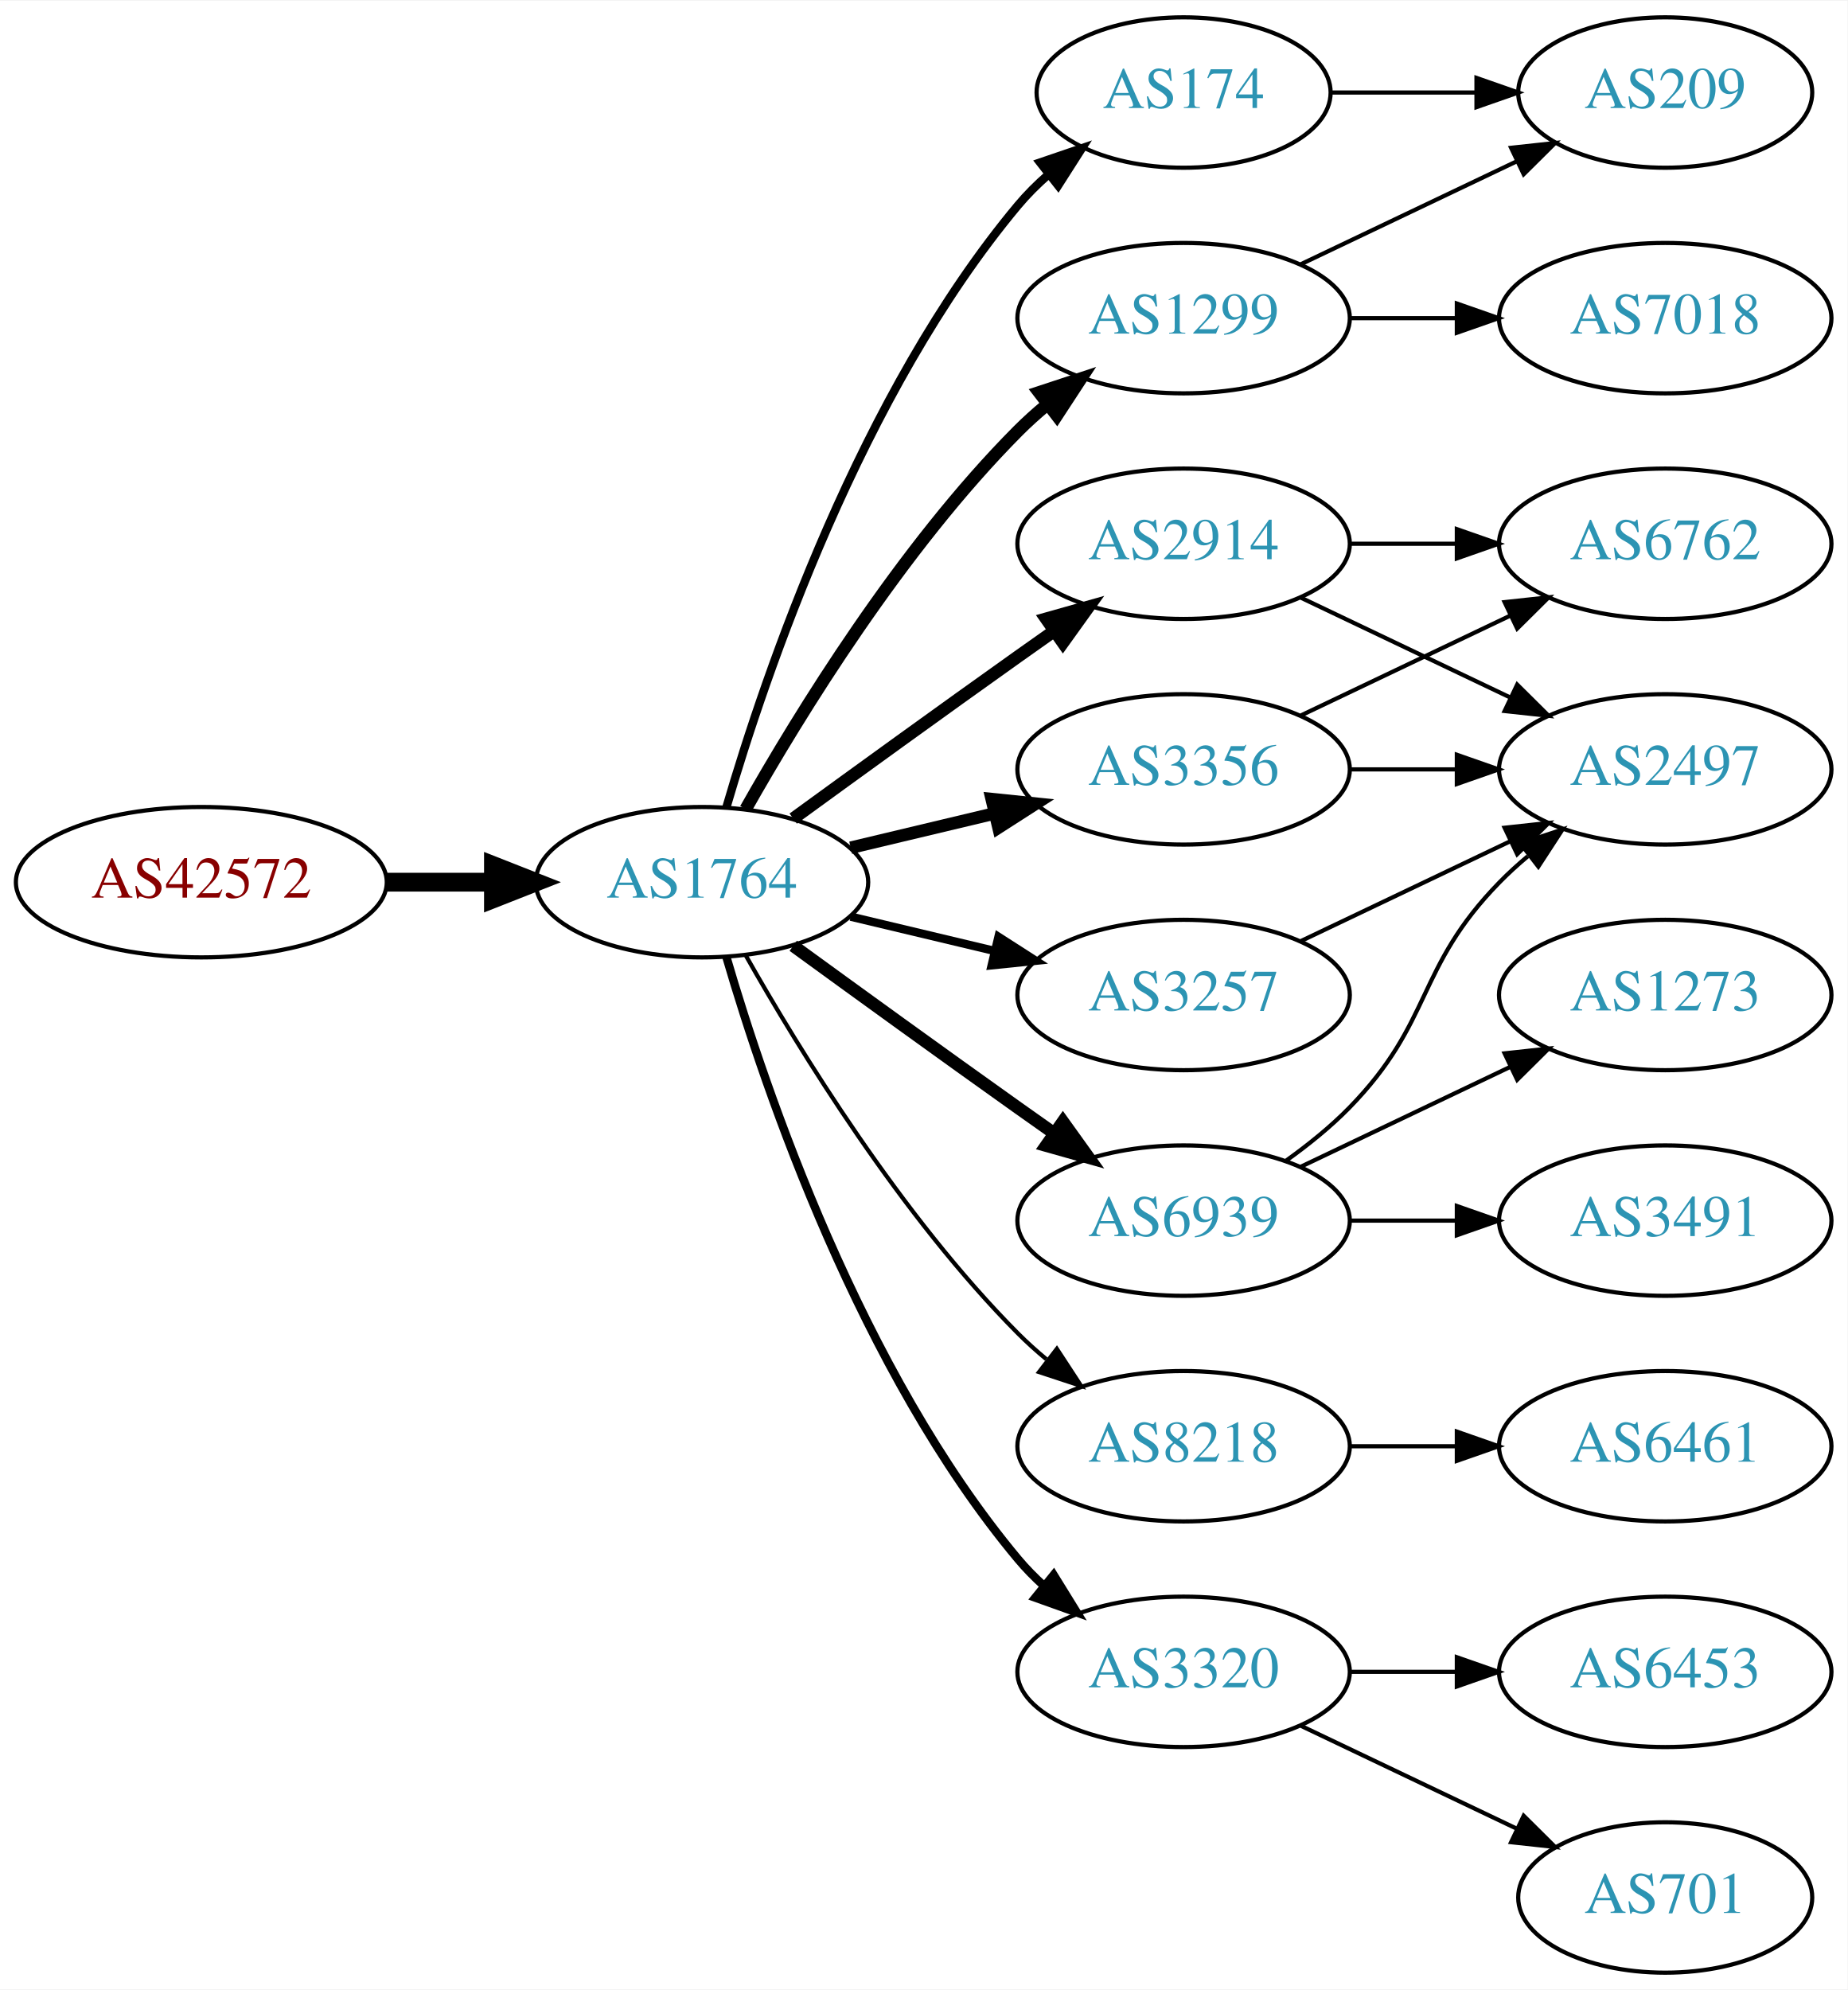
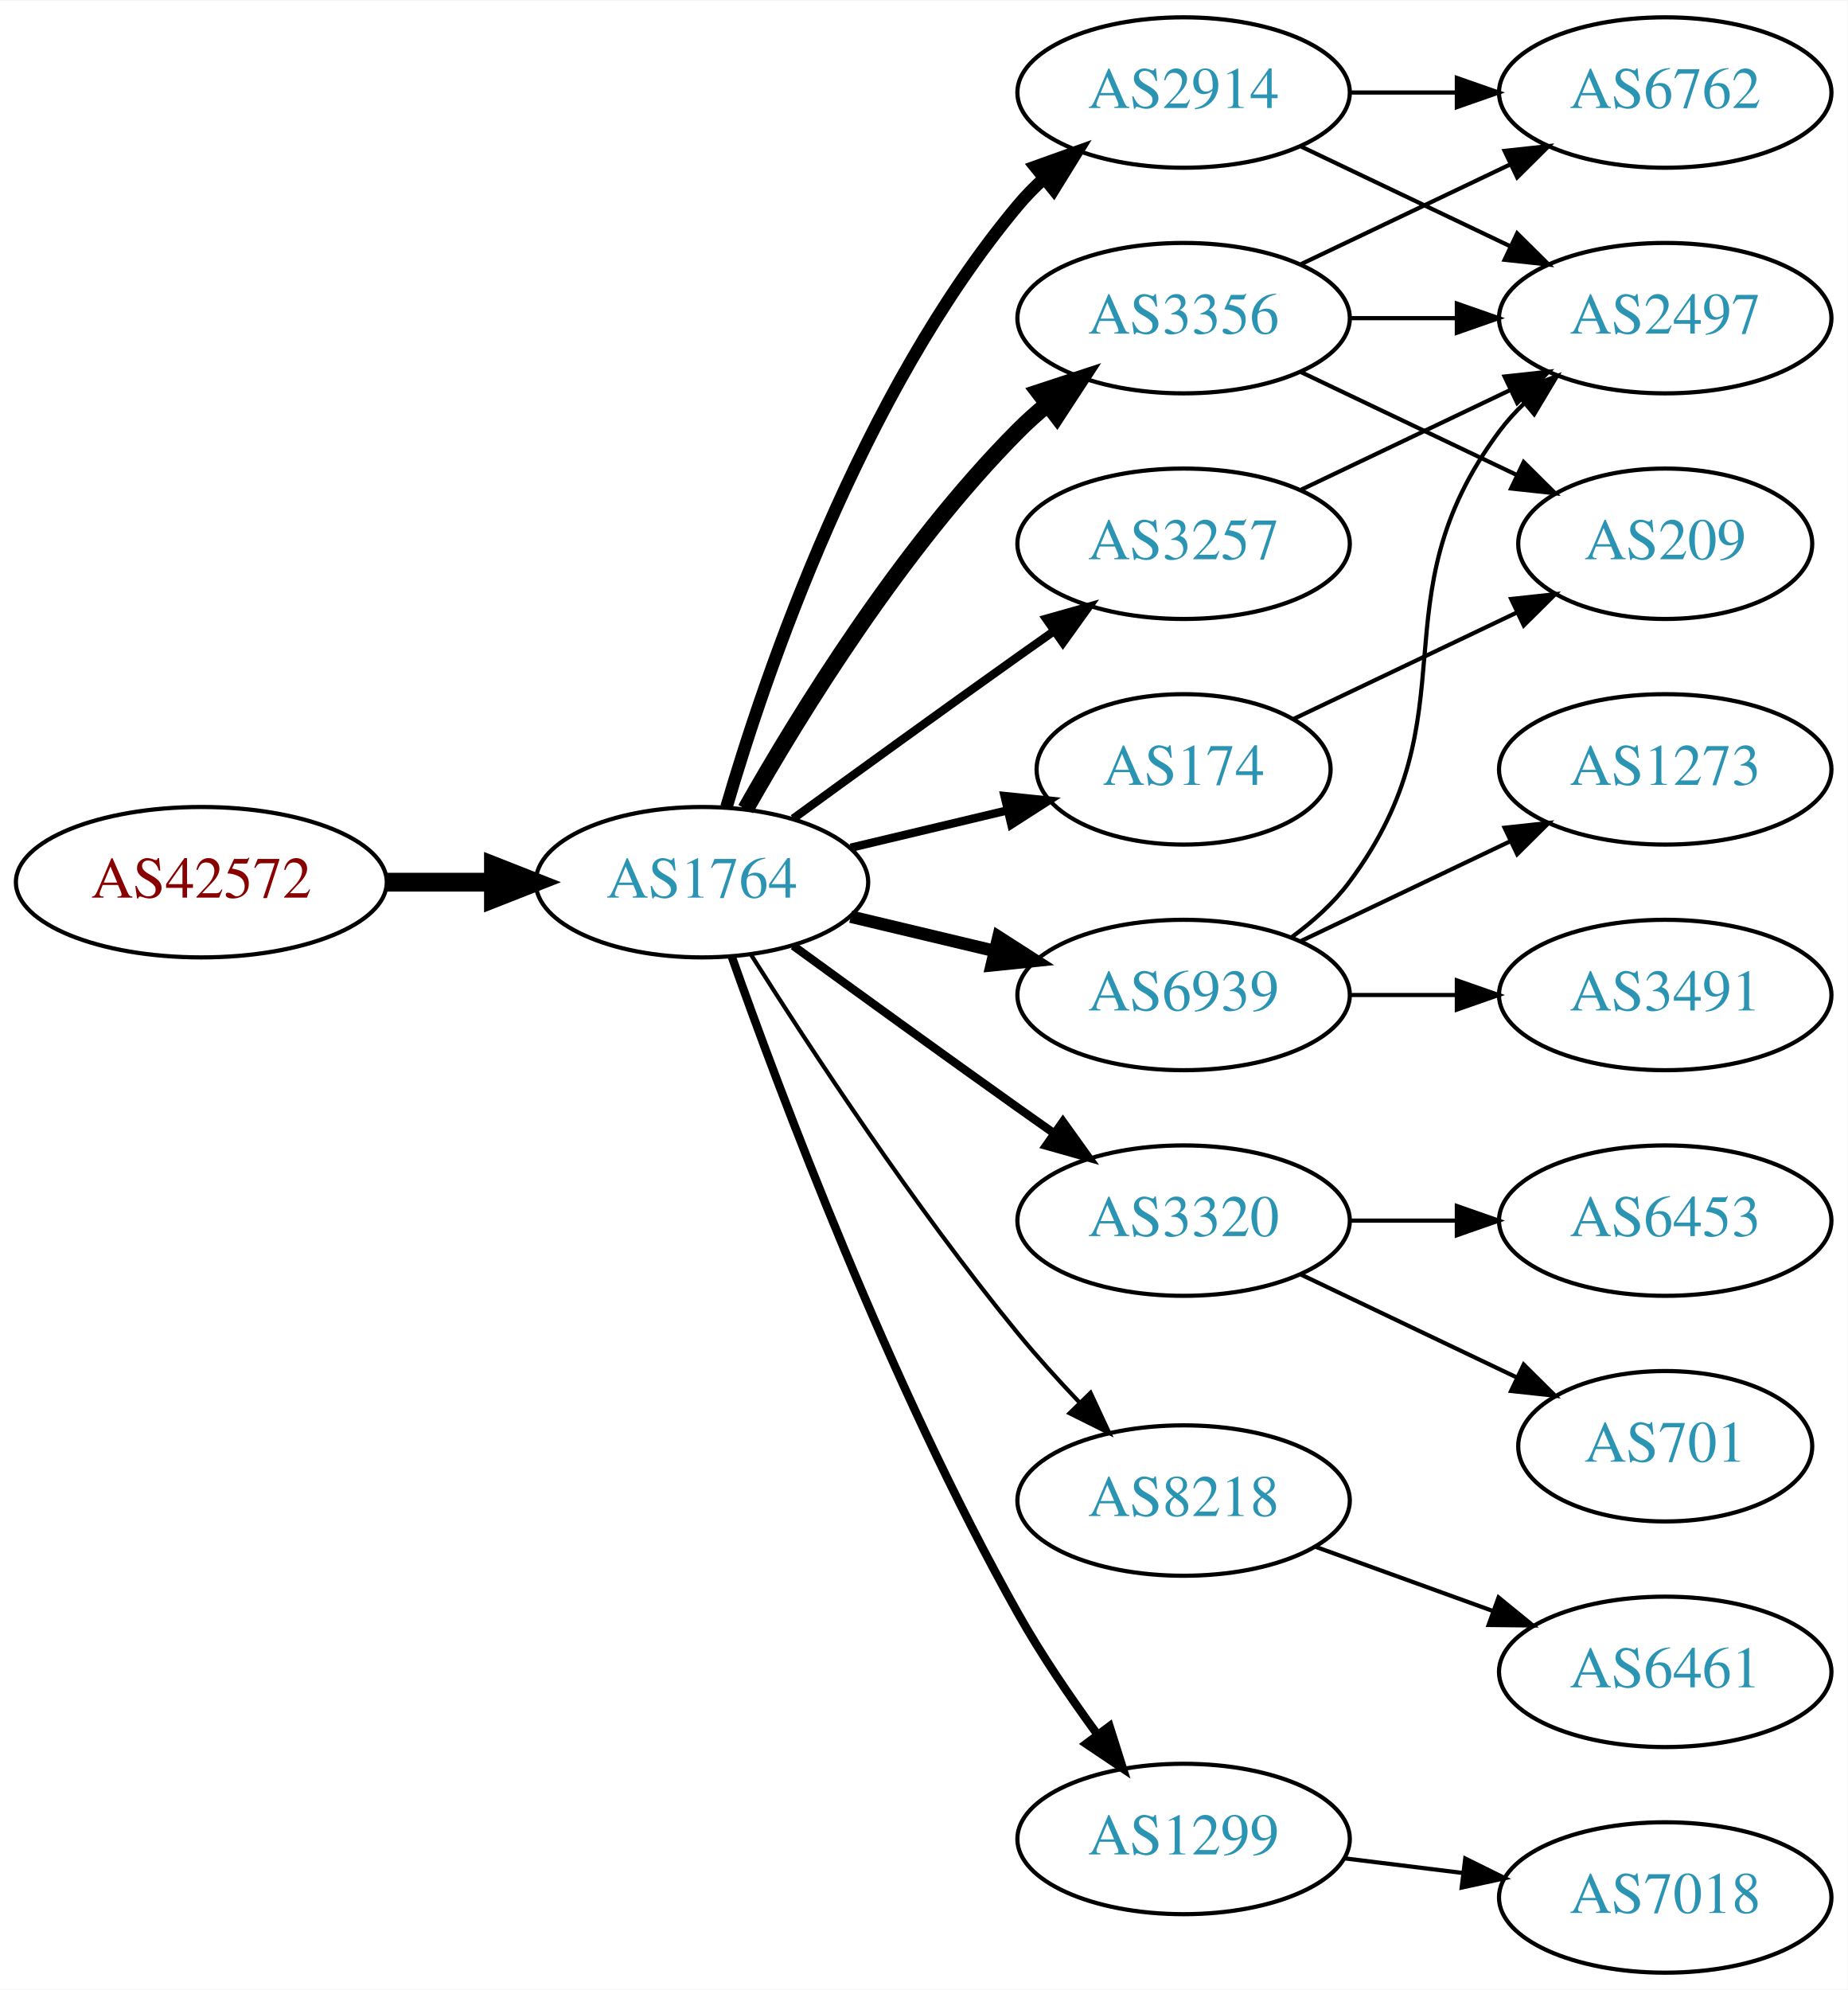
<svg xmlns="http://www.w3.org/2000/svg" xmlns:xlink="http://www.w3.org/1999/xlink" width="442pt" height="476pt" viewBox="0.00 0.00 442.27 476.00">
  <g id="graph0" class="graph" transform="scale(1 1) rotate(0) translate(4 472)">
    <polygon fill="white" stroke="none" points="-4,4 -4,-472 438.271,-472 438.271,4 -4,4" />
    <g id="node1" class="node">
      <g id="a_node1">
        <a xlink:href="/asn/42572" xlink:title="AS42572 ~ abaton EDV-Dienstleistungs GmbH [AT]">
          <ellipse fill="#ffffff" stroke="black" cx="44.196" cy="-261" rx="44.393" ry="18" />
          <text text-anchor="middle" x="44.196" y="-257.3" font-family="Times,serif" font-size="14.00" fill="#880000">AS42572</text>
        </a>
      </g>
    </g>
    <g id="node2" class="node">
      <g id="a_node2">
        <a xlink:href="/asn/1764" xlink:title="AS1764 ~ NEXTLAYER-AS [AT]">
          <ellipse fill="#ffffff" stroke="black" cx="164.039" cy="-261" rx="39.794" ry="18" />
          <text text-anchor="middle" x="164.039" y="-257.3" font-family="Times,serif" font-size="14.00" fill="#2c94b3">AS1764</text>
        </a>
      </g>
    </g>
    <g id="edge1" class="edge">
      <path fill="none" stroke="black" stroke-width="4.5" d="M88.407,-261C96.72,-261 105.482,-261 113.965,-261" />
      <polygon fill="black" stroke="black" stroke-width="4.5" points="114.123,-264.938 124.123,-261 114.123,-257.063 114.123,-264.938" />
    </g>
    <g id="node3" class="node">
      <g id="a_node3">
-         <a xlink:href="/asn/174" xlink:title="AS174 ~ Cogent Communications [US]">
-           <ellipse fill="#ffffff" stroke="black" cx="279.332" cy="-450" rx="35.194" ry="18" />
-           <text text-anchor="middle" x="279.332" y="-446.3" font-family="Times,serif" font-size="14.00" fill="#2c94b3">AS174</text>
+         <a xlink:href="/asn/3257" xlink:title="AS3257 ~ GTT [DE]">
+           <ellipse fill="#ffffff" stroke="black" cx="279.332" cy="-342" rx="39.794" ry="18" />
+           <text text-anchor="middle" x="279.332" y="-338.3" font-family="Times,serif" font-size="14.00" fill="#2c94b3">AS3257</text>
        </a>
      </g>
    </g>
    <g id="edge2" class="edge">
-       <path fill="none" stroke="black" stroke-width="2" d="M169.913,-279.002C179.227,-310.844 202.043,-377.981 239.685,-423 241.838,-425.574 244.292,-428.017 246.896,-430.303" />
-       <polygon fill="black" stroke="black" stroke-width="2" points="244.98,-433.249 255.007,-436.672 249.303,-427.743 244.98,-433.249" />
+       <path fill="none" stroke="black" stroke-width="2" d="M185.887,-276.222C200.821,-287.091 221.435,-302.025 239.685,-315 242.506,-317.005 245.449,-319.085 248.397,-321.159" />
+       <polygon fill="black" stroke="black" stroke-width="2" points="246.424,-324.05 256.621,-326.926 250.443,-318.319 246.424,-324.05" />
    </g>
    <g id="node4" class="node">
      <g id="a_node4">
-         <a xlink:href="/asn/2914" xlink:title="AS2914 ~ NTT America, Inc. [US]">
-           <ellipse fill="#ffffff" stroke="black" cx="279.332" cy="-342" rx="39.794" ry="18" />
-           <text text-anchor="middle" x="279.332" y="-338.3" font-family="Times,serif" font-size="14.00" fill="#2c94b3">AS2914</text>
+         <a xlink:href="/asn/3320" xlink:title="AS3320 ~ DTAG [DE]">
+           <ellipse fill="#ffffff" stroke="black" cx="279.332" cy="-180" rx="39.794" ry="18" />
+           <text text-anchor="middle" x="279.332" y="-176.3" font-family="Times,serif" font-size="14.00" fill="#2c94b3">AS3320</text>
        </a>
      </g>
    </g>
    <g id="edge3" class="edge">
-       <path fill="none" stroke="black" stroke-width="3" d="M185.887,-276.222C200.821,-287.091 221.435,-302.025 239.685,-315 242.506,-317.005 245.449,-319.085 248.397,-321.159" />
-       <polygon fill="black" stroke="black" stroke-width="3" points="246.424,-324.05 256.621,-326.926 250.443,-318.319 246.424,-324.05" />
+       <path fill="none" stroke="black" stroke-width="2" d="M185.887,-245.778C200.821,-234.909 221.435,-219.975 239.685,-207 242.506,-204.995 245.449,-202.915 248.397,-200.841" />
+       <polygon fill="black" stroke="black" stroke-width="2" points="250.443,-203.681 256.621,-195.074 246.424,-197.95 250.443,-203.681" />
    </g>
    <g id="node5" class="node">
      <g id="a_node5">
-         <a xlink:href="/asn/8218" xlink:title="AS8218 ~ legacy Neotelecoms [FR]">
-           <ellipse fill="#ffffff" stroke="black" cx="279.332" cy="-126" rx="39.794" ry="18" />
-           <text text-anchor="middle" x="279.332" y="-122.3" font-family="Times,serif" font-size="14.00" fill="#2c94b3">AS8218</text>
+         <a xlink:href="/asn/2914" xlink:title="AS2914 ~ NTT America, Inc. [US]">
+           <ellipse fill="#ffffff" stroke="black" cx="279.332" cy="-450" rx="39.794" ry="18" />
+           <text text-anchor="middle" x="279.332" y="-446.3" font-family="Times,serif" font-size="14.00" fill="#2c94b3">AS2914</text>
        </a>
      </g>
    </g>
    <g id="edge4" class="edge">
-       <path fill="none" stroke="black" d="M174.498,-243.51C187.28,-220.904 211.712,-181.114 239.685,-153 241.796,-150.879 244.092,-148.812 246.477,-146.829" />
-       <polygon fill="black" stroke="black" points="248.993,-149.31 254.793,-140.444 244.73,-143.758 248.993,-149.31" />
+       <path fill="none" stroke="black" stroke-width="3" d="M169.913,-279.002C179.227,-310.844 202.043,-377.981 239.685,-423 241.555,-425.237 243.654,-427.374 245.88,-429.396" />
+       <polygon fill="black" stroke="black" stroke-width="3" points="243.823,-432.234 253.799,-435.804 248.227,-426.793 243.823,-432.234" />
    </g>
    <g id="node6" class="node">
      <g id="a_node6">
        <a xlink:href="/asn/6939" xlink:title="AS6939 ~ Hurricane Electric LLC [US]">
-           <ellipse fill="#ffffff" stroke="black" cx="279.332" cy="-180" rx="39.794" ry="18" />
-           <text text-anchor="middle" x="279.332" y="-176.3" font-family="Times,serif" font-size="14.00" fill="#2c94b3">AS6939</text>
+           <ellipse fill="#ffffff" stroke="black" cx="279.332" cy="-234" rx="39.794" ry="18" />
+           <text text-anchor="middle" x="279.332" y="-230.3" font-family="Times,serif" font-size="14.00" fill="#2c94b3">AS6939</text>
        </a>
      </g>
    </g>
    <g id="edge5" class="edge">
-       <path fill="none" stroke="black" stroke-width="3" d="M185.887,-245.778C200.821,-234.909 221.435,-219.975 239.685,-207 242.506,-204.995 245.449,-202.915 248.397,-200.841" />
-       <polygon fill="black" stroke="black" stroke-width="3" points="250.443,-203.681 256.621,-195.074 246.424,-197.95 250.443,-203.681" />
+       <path fill="none" stroke="black" stroke-width="3" d="M199.646,-252.752C210.517,-250.162 222.671,-247.265 234.114,-244.538" />
+       <polygon fill="black" stroke="black" stroke-width="3" points="235.02,-247.92 243.936,-242.197 233.397,-241.111 235.02,-247.92" />
    </g>
    <g id="node7" class="node">
      <g id="a_node7">
        <a xlink:href="/asn/3356" xlink:title="AS3356 ~ LEVEL3 [US]">
-           <ellipse fill="#ffffff" stroke="black" cx="279.332" cy="-288" rx="39.794" ry="18" />
-           <text text-anchor="middle" x="279.332" y="-284.3" font-family="Times,serif" font-size="14.00" fill="#2c94b3">AS3356</text>
+           <ellipse fill="#ffffff" stroke="black" cx="279.332" cy="-396" rx="39.794" ry="18" />
+           <text text-anchor="middle" x="279.332" y="-392.3" font-family="Times,serif" font-size="14.00" fill="#2c94b3">AS3356</text>
        </a>
      </g>
    </g>
    <g id="edge6" class="edge">
-       <path fill="none" stroke="black" stroke-width="3" d="M199.646,-269.248C210.517,-271.838 222.671,-274.735 234.114,-277.462" />
-       <polygon fill="black" stroke="black" stroke-width="3" points="233.397,-280.889 243.936,-279.803 235.02,-274.08 233.397,-280.889" />
+       <path fill="none" stroke="black" stroke-width="4" d="M174.498,-278.49C187.28,-301.096 211.712,-340.886 239.685,-369 241.796,-371.121 244.092,-373.188 246.477,-375.171" />
+       <polygon fill="black" stroke="black" stroke-width="4" points="244.73,-378.242 254.793,-381.556 248.993,-372.69 244.73,-378.242" />
    </g>
    <g id="node8" class="node">
      <g id="a_node8">
-         <a xlink:href="/asn/1299" xlink:title="AS1299 ~ Telia Carrier [EU]">
-           <ellipse fill="#ffffff" stroke="black" cx="279.332" cy="-396" rx="39.794" ry="18" />
-           <text text-anchor="middle" x="279.332" y="-392.3" font-family="Times,serif" font-size="14.00" fill="#2c94b3">AS1299</text>
+         <a xlink:href="/asn/8218" xlink:title="AS8218 ~ legacy Neotelecoms [FR]">
+           <ellipse fill="#ffffff" stroke="black" cx="279.332" cy="-113" rx="39.794" ry="18" />
+           <text text-anchor="middle" x="279.332" y="-109.3" font-family="Times,serif" font-size="14.00" fill="#2c94b3">AS8218</text>
        </a>
      </g>
    </g>
    <g id="edge7" class="edge">
-       <path fill="none" stroke="black" stroke-width="3" d="M174.498,-278.49C187.28,-301.096 211.712,-340.886 239.685,-369 241.796,-371.121 244.092,-373.188 246.477,-375.171" />
-       <polygon fill="black" stroke="black" stroke-width="3" points="244.73,-378.242 254.793,-381.556 248.993,-372.69 244.73,-378.242" />
+       <path fill="none" stroke="black" d="M175.849,-243.541C189.682,-221.653 214.837,-183.323 239.685,-153 244.208,-147.48 249.341,-141.813 254.354,-136.545" />
+       <polygon fill="black" stroke="black" points="257.061,-138.781 261.528,-129.174 252.045,-133.899 257.061,-138.781" />
    </g>
    <g id="node9" class="node">
      <g id="a_node9">
-         <a xlink:href="/asn/3320" xlink:title="AS3320 ~ DTAG [DE]">
-           <ellipse fill="#ffffff" stroke="black" cx="279.332" cy="-72" rx="39.794" ry="18" />
-           <text text-anchor="middle" x="279.332" y="-68.3" font-family="Times,serif" font-size="14.00" fill="#2c94b3">AS3320</text>
+         <a xlink:href="/asn/174" xlink:title="AS174 ~ Cogent Communications [US]">
+           <ellipse fill="#ffffff" stroke="black" cx="279.332" cy="-288" rx="35.194" ry="18" />
+           <text text-anchor="middle" x="279.332" y="-284.3" font-family="Times,serif" font-size="14.00" fill="#2c94b3">AS174</text>
        </a>
      </g>
    </g>
    <g id="edge8" class="edge">
-       <path fill="none" stroke="black" stroke-width="2" d="M169.913,-242.998C179.227,-211.156 202.043,-144.019 239.685,-99 241.555,-96.763 243.654,-94.626 245.88,-92.604" />
-       <polygon fill="black" stroke="black" stroke-width="2" points="248.227,-95.207 253.799,-86.196 243.823,-89.766 248.227,-95.207" />
+       <path fill="none" stroke="black" stroke-width="2" d="M199.646,-269.248C211.44,-272.058 224.745,-275.229 237.013,-278.153" />
+       <polygon fill="black" stroke="black" stroke-width="2" points="236.479,-281.624 247.018,-280.537 238.101,-274.814 236.479,-281.624" />
    </g>
    <g id="node10" class="node">
      <g id="a_node10">
-         <a xlink:href="/asn/3257" xlink:title="AS3257 ~ GTT [DE]">
-           <ellipse fill="#ffffff" stroke="black" cx="279.332" cy="-234" rx="39.794" ry="18" />
-           <text text-anchor="middle" x="279.332" y="-230.3" font-family="Times,serif" font-size="14.00" fill="#2c94b3">AS3257</text>
+         <a xlink:href="/asn/1299" xlink:title="AS1299 ~ Telia Carrier [EU]">
+           <ellipse fill="#ffffff" stroke="black" cx="279.332" cy="-32" rx="39.794" ry="18" />
+           <text text-anchor="middle" x="279.332" y="-28.3" font-family="Times,serif" font-size="14.00" fill="#2c94b3">AS1299</text>
        </a>
      </g>
    </g>
    <g id="edge9" class="edge">
-       <path fill="none" stroke="black" stroke-width="2" d="M199.646,-252.752C210.517,-250.162 222.671,-247.265 234.114,-244.538" />
-       <polygon fill="black" stroke="black" stroke-width="2" points="235.02,-247.92 243.936,-242.197 233.397,-241.111 235.02,-247.92" />
+       <path fill="none" stroke="black" stroke-width="2" d="M171.142,-243.266C182.57,-210.973 208.848,-140.849 239.685,-86 245.251,-76.1 252.256,-65.823 258.769,-56.924" />
+       <polygon fill="black" stroke="black" stroke-width="2" points="261.606,-58.975 264.799,-48.873 256.003,-54.779 261.606,-58.975" />
+     </g>
+     <g id="node13" class="node">
+       <g id="a_node13">
+         <a xlink:href="/asn/2497" xlink:title="AS2497 ~ Internet Initiative Japan Inc. [JP]">
+           <ellipse fill="#ffffff" stroke="black" cx="394.625" cy="-396" rx="39.794" ry="18" />
+           <text text-anchor="middle" x="394.625" y="-392.3" font-family="Times,serif" font-size="14.00" fill="#2c94b3">AS2497</text>
+         </a>
+       </g>
+     </g>
+     <g id="edge23" class="edge">
+       <path fill="none" stroke="black" d="M307.468,-354.934C322.462,-362.081 341.283,-371.052 357.506,-378.785" />
+       <polygon fill="black" stroke="black" points="356.177,-382.028 366.71,-383.171 359.188,-375.709 356.177,-382.028" />
+     </g>
+     <g id="node11" class="node">
+       <g id="a_node11">
+         <a xlink:href="/asn/701" xlink:title="AS701 ~ UUNET [US]">
+           <ellipse fill="#ffffff" stroke="black" cx="394.625" cy="-126" rx="35.194" ry="18" />
+           <text text-anchor="middle" x="394.625" y="-122.3" font-family="Times,serif" font-size="14.00" fill="#2c94b3">AS701</text>
+         </a>
+       </g>
+     </g>
+     <g id="edge10" class="edge">
+       <path fill="none" stroke="black" d="M307.468,-167.066C322.9,-159.71 342.385,-150.423 358.92,-142.541" />
+       <polygon fill="black" stroke="black" points="360.741,-145.551 368.262,-138.089 357.729,-139.232 360.741,-145.551" />
+     </g>
+     <g id="node12" class="node">
+       <g id="a_node12">
+         <a xlink:href="/asn/6453" xlink:title="AS6453 ~ TATA COMMUNICATIONS (AMERICA) INC [US]">
+           <ellipse fill="#ffffff" stroke="black" cx="394.625" cy="-180" rx="39.794" ry="18" />
+           <text text-anchor="middle" x="394.625" y="-176.3" font-family="Times,serif" font-size="14.00" fill="#2c94b3">AS6453</text>
+         </a>
+       </g>
+     </g>
+     <g id="edge11" class="edge">
+       <path fill="none" stroke="black" d="M319.004,-180C327.207,-180 335.971,-180 344.503,-180" />
+       <polygon fill="black" stroke="black" points="344.742,-183.5 354.742,-180 344.742,-176.5 344.742,-183.5" />
+     </g>
+     <g id="edge12" class="edge">
+       <path fill="none" stroke="black" d="M307.468,-437.066C322.462,-429.919 341.283,-420.948 357.506,-413.215" />
+       <polygon fill="black" stroke="black" points="359.188,-416.291 366.71,-408.829 356.177,-409.972 359.188,-416.291" />
+     </g>
+     <g id="node14" class="node">
+       <g id="a_node14">
+         <a xlink:href="/asn/6762" xlink:title="AS6762 ~ TELECOM ITALIA SPARKLE S.p.A. [IT]">
+           <ellipse fill="#ffffff" stroke="black" cx="394.625" cy="-450" rx="39.794" ry="18" />
+           <text text-anchor="middle" x="394.625" y="-446.3" font-family="Times,serif" font-size="14.00" fill="#2c94b3">AS6762</text>
+         </a>
+       </g>
+     </g>
+     <g id="edge13" class="edge">
+       <path fill="none" stroke="black" d="M319.004,-450C327.207,-450 335.971,-450 344.503,-450" />
+       <polygon fill="black" stroke="black" points="344.742,-453.5 354.742,-450 344.742,-446.5 344.742,-453.5" />
+     </g>
+     <g id="edge14" class="edge">
+       <path fill="none" stroke="black" d="M305.262,-247.882C310.338,-251.611 315.256,-256.016 318.978,-261 349.249,-301.542 324.707,-328.458 354.978,-369 356.723,-371.336 358.73,-373.545 360.893,-375.617" />
+       <polygon fill="black" stroke="black" points="358.771,-378.405 368.694,-382.118 363.253,-373.027 358.771,-378.405" />
+     </g>
+     <g id="node15" class="node">
+       <g id="a_node15">
+         <a xlink:href="/asn/3491" xlink:title="AS3491 ~ PCCW Global, Inc. [US]">
+           <ellipse fill="#ffffff" stroke="black" cx="394.625" cy="-234" rx="39.794" ry="18" />
+           <text text-anchor="middle" x="394.625" y="-230.3" font-family="Times,serif" font-size="14.00" fill="#2c94b3">AS3491</text>
+         </a>
+       </g>
+     </g>
+     <g id="edge15" class="edge">
+       <path fill="none" stroke="black" d="M319.004,-234C327.207,-234 335.971,-234 344.503,-234" />
+       <polygon fill="black" stroke="black" points="344.742,-237.5 354.742,-234 344.742,-230.5 344.742,-237.5" />
+     </g>
+     <g id="node16" class="node">
+       <g id="a_node16">
+         <a xlink:href="/asn/1273" xlink:title="AS1273 ~ Vodafone Group PLC [EU]">
+           <ellipse fill="#ffffff" stroke="black" cx="394.625" cy="-288" rx="39.794" ry="18" />
+           <text text-anchor="middle" x="394.625" y="-284.3" font-family="Times,serif" font-size="14.00" fill="#2c94b3">AS1273</text>
+         </a>
+       </g>
+     </g>
+     <g id="edge16" class="edge">
+       <path fill="none" stroke="black" d="M307.468,-246.934C322.462,-254.081 341.283,-263.052 357.506,-270.785" />
+       <polygon fill="black" stroke="black" points="356.177,-274.028 366.71,-275.171 359.188,-267.709 356.177,-274.028" />
+     </g>
+     <g id="edge17" class="edge">
+       <path fill="none" stroke="black" d="M319.004,-396C327.207,-396 335.971,-396 344.503,-396" />
+       <polygon fill="black" stroke="black" points="344.742,-399.5 354.742,-396 344.742,-392.5 344.742,-399.5" />
+     </g>
+     <g id="edge18" class="edge">
+       <path fill="none" stroke="black" d="M307.468,-408.934C322.462,-416.081 341.283,-425.052 357.506,-432.785" />
+       <polygon fill="black" stroke="black" points="356.177,-436.028 366.71,-437.171 359.188,-429.709 356.177,-436.028" />
    </g>
    <g id="node17" class="node">
      <g id="a_node17">
        <a xlink:href="/asn/209" xlink:title="AS209 ~ CenturyLink Communications, LLC [US]">
-           <ellipse fill="#ffffff" stroke="black" cx="394.625" cy="-450" rx="35.194" ry="18" />
-           <text text-anchor="middle" x="394.625" y="-446.3" font-family="Times,serif" font-size="14.00" fill="#2c94b3">AS209</text>
-         </a>
-       </g>
-     </g>
-     <g id="edge22" class="edge">
-       <path fill="none" stroke="black" d="M314.631,-450C325.501,-450 337.678,-450 349.156,-450" />
-       <polygon fill="black" stroke="black" points="349.442,-453.5 359.442,-450 349.442,-446.5 349.442,-453.5" />
-     </g>
-     <g id="node11" class="node">
-       <g id="a_node11">
-         <a xlink:href="/asn/6762" xlink:title="AS6762 ~ TELECOM ITALIA SPARKLE S.p.A. [IT]">
-           <ellipse fill="#ffffff" stroke="black" cx="394.625" cy="-342" rx="39.794" ry="18" />
-           <text text-anchor="middle" x="394.625" y="-338.3" font-family="Times,serif" font-size="14.00" fill="#2c94b3">AS6762</text>
-         </a>
-       </g>
-     </g>
-     <g id="edge10" class="edge">
-       <path fill="none" stroke="black" d="M319.004,-342C327.207,-342 335.971,-342 344.503,-342" />
-       <polygon fill="black" stroke="black" points="344.742,-345.5 354.742,-342 344.742,-338.5 344.742,-345.5" />
-     </g>
-     <g id="node12" class="node">
-       <g id="a_node12">
-         <a xlink:href="/asn/2497" xlink:title="AS2497 ~ Internet Initiative Japan Inc. [JP]">
-           <ellipse fill="#ffffff" stroke="black" cx="394.625" cy="-288" rx="39.794" ry="18" />
-           <text text-anchor="middle" x="394.625" y="-284.3" font-family="Times,serif" font-size="14.00" fill="#2c94b3">AS2497</text>
-         </a>
-       </g>
-     </g>
-     <g id="edge11" class="edge">
-       <path fill="none" stroke="black" d="M307.468,-329.066C322.462,-321.919 341.283,-312.948 357.506,-305.215" />
-       <polygon fill="black" stroke="black" points="359.188,-308.291 366.71,-300.829 356.177,-301.972 359.188,-308.291" />
-     </g>
-     <g id="node13" class="node">
-       <g id="a_node13">
-         <a xlink:href="/asn/6461" xlink:title="AS6461 ~ Zayo Bandwidth [US]">
-           <ellipse fill="#ffffff" stroke="black" cx="394.625" cy="-126" rx="39.794" ry="18" />
-           <text text-anchor="middle" x="394.625" y="-122.3" font-family="Times,serif" font-size="14.00" fill="#2c94b3">AS6461</text>
-         </a>
-       </g>
-     </g>
-     <g id="edge12" class="edge">
-       <path fill="none" stroke="black" d="M319.004,-126C327.207,-126 335.971,-126 344.503,-126" />
-       <polygon fill="black" stroke="black" points="344.742,-129.5 354.742,-126 344.742,-122.5 344.742,-129.5" />
-     </g>
-     <g id="edge15" class="edge">
-       <path fill="none" stroke="black" d="M303.926,-194.389C309.182,-198.148 314.513,-202.437 318.978,-207 339.151,-227.617 334.806,-240.383 354.978,-261 357.071,-263.139 359.354,-265.218 361.731,-267.21" />
-       <polygon fill="black" stroke="black" points="359.974,-270.275 370.031,-273.611 364.249,-264.732 359.974,-270.275" />
-     </g>
-     <g id="node14" class="node">
-       <g id="a_node14">
-         <a xlink:href="/asn/3491" xlink:title="AS3491 ~ PCCW Global, Inc. [US]">
-           <ellipse fill="#ffffff" stroke="black" cx="394.625" cy="-180" rx="39.794" ry="18" />
-           <text text-anchor="middle" x="394.625" y="-176.3" font-family="Times,serif" font-size="14.00" fill="#2c94b3">AS3491</text>
-         </a>
-       </g>
-     </g>
-     <g id="edge13" class="edge">
-       <path fill="none" stroke="black" d="M319.004,-180C327.207,-180 335.971,-180 344.503,-180" />
-       <polygon fill="black" stroke="black" points="344.742,-183.5 354.742,-180 344.742,-176.5 344.742,-183.5" />
-     </g>
-     <g id="node15" class="node">
-       <g id="a_node15">
-         <a xlink:href="/asn/1273" xlink:title="AS1273 ~ Vodafone Group PLC [EU]">
-           <ellipse fill="#ffffff" stroke="black" cx="394.625" cy="-234" rx="39.794" ry="18" />
-           <text text-anchor="middle" x="394.625" y="-230.3" font-family="Times,serif" font-size="14.00" fill="#2c94b3">AS1273</text>
-         </a>
-       </g>
-     </g>
-     <g id="edge14" class="edge">
-       <path fill="none" stroke="black" d="M307.468,-192.934C322.462,-200.081 341.283,-209.052 357.506,-216.785" />
-       <polygon fill="black" stroke="black" points="356.177,-220.028 366.71,-221.171 359.188,-213.709 356.177,-220.028" />
-     </g>
-     <g id="edge20" class="edge">
-       <path fill="none" stroke="black" d="M307.468,-300.934C322.462,-308.081 341.283,-317.052 357.506,-324.785" />
-       <polygon fill="black" stroke="black" points="356.177,-328.028 366.71,-329.171 359.188,-321.709 356.177,-328.028" />
-     </g>
-     <g id="edge21" class="edge">
-       <path fill="none" stroke="black" d="M319.004,-288C327.207,-288 335.971,-288 344.503,-288" />
-       <polygon fill="black" stroke="black" points="344.742,-291.5 354.742,-288 344.742,-284.5 344.742,-291.5" />
-     </g>
-     <g id="node16" class="node">
-       <g id="a_node16">
-         <a xlink:href="/asn/7018" xlink:title="AS7018 ~ AT&amp;T Services, Inc. [US]">
-           <ellipse fill="#ffffff" stroke="black" cx="394.625" cy="-396" rx="39.794" ry="18" />
-           <text text-anchor="middle" x="394.625" y="-392.3" font-family="Times,serif" font-size="14.00" fill="#2c94b3">AS7018</text>
-         </a>
-       </g>
-     </g>
-     <g id="edge16" class="edge">
-       <path fill="none" stroke="black" d="M319.004,-396C327.207,-396 335.971,-396 344.503,-396" />
-       <polygon fill="black" stroke="black" points="344.742,-399.5 354.742,-396 344.742,-392.5 344.742,-399.5" />
-     </g>
-     <g id="edge17" class="edge">
-       <path fill="none" stroke="black" d="M307.468,-408.934C322.9,-416.29 342.385,-425.577 358.92,-433.459" />
-       <polygon fill="black" stroke="black" points="357.729,-436.768 368.262,-437.911 360.741,-430.449 357.729,-436.768" />
+           <ellipse fill="#ffffff" stroke="black" cx="394.625" cy="-342" rx="35.194" ry="18" />
+           <text text-anchor="middle" x="394.625" y="-338.3" font-family="Times,serif" font-size="14.00" fill="#2c94b3">AS209</text>
+         </a>
+       </g>
+     </g>
+     <g id="edge19" class="edge">
+       <path fill="none" stroke="black" d="M307.468,-383.066C322.9,-375.71 342.385,-366.423 358.92,-358.541" />
+       <polygon fill="black" stroke="black" points="360.741,-361.551 368.262,-354.089 357.729,-355.232 360.741,-361.551" />
    </g>
    <g id="node18" class="node">
      <g id="a_node18">
-         <a xlink:href="/asn/701" xlink:title="AS701 ~ UUNET [US]">
-           <ellipse fill="#ffffff" stroke="black" cx="394.625" cy="-18" rx="35.194" ry="18" />
-           <text text-anchor="middle" x="394.625" y="-14.3" font-family="Times,serif" font-size="14.00" fill="#2c94b3">AS701</text>
-         </a>
-       </g>
-     </g>
-     <g id="edge18" class="edge">
-       <path fill="none" stroke="black" d="M307.468,-59.066C322.9,-51.71 342.385,-42.423 358.92,-34.541" />
-       <polygon fill="black" stroke="black" points="360.741,-37.551 368.262,-30.089 357.729,-31.232 360.741,-37.551" />
+         <a xlink:href="/asn/6461" xlink:title="AS6461 ~ Zayo Bandwidth [US]">
+           <ellipse fill="#ffffff" stroke="black" cx="394.625" cy="-72" rx="39.794" ry="18" />
+           <text text-anchor="middle" x="394.625" y="-68.3" font-family="Times,serif" font-size="14.00" fill="#2c94b3">AS6461</text>
+         </a>
+       </g>
+     </g>
+     <g id="edge20" class="edge">
+       <path fill="none" stroke="black" d="M310.99,-101.905C323.963,-97.21 339.256,-91.676 353.137,-86.652" />
+       <polygon fill="black" stroke="black" points="354.729,-89.798 362.941,-83.104 352.347,-83.216 354.729,-89.798" />
+     </g>
+     <g id="edge22" class="edge">
+       <path fill="none" stroke="black" d="M305.757,-300.119C321.5,-307.622 341.922,-317.356 359.115,-325.551" />
+       <polygon fill="black" stroke="black" points="357.751,-328.779 368.284,-329.922 360.763,-322.46 357.751,-328.779" />
    </g>
    <g id="node19" class="node">
      <g id="a_node19">
-         <a xlink:href="/asn/6453" xlink:title="AS6453 ~ TATA COMMUNICATIONS (AMERICA) INC [US]">
-           <ellipse fill="#ffffff" stroke="black" cx="394.625" cy="-72" rx="39.794" ry="18" />
-           <text text-anchor="middle" x="394.625" y="-68.3" font-family="Times,serif" font-size="14.00" fill="#2c94b3">AS6453</text>
-         </a>
-       </g>
-     </g>
-     <g id="edge19" class="edge">
-       <path fill="none" stroke="black" d="M319.004,-72C327.207,-72 335.971,-72 344.503,-72" />
-       <polygon fill="black" stroke="black" points="344.742,-75.5 354.742,-72 344.742,-68.5 344.742,-75.5" />
-     </g>
-     <g id="edge23" class="edge">
-       <path fill="none" stroke="black" d="M307.468,-246.934C322.462,-254.081 341.283,-263.052 357.506,-270.785" />
-       <polygon fill="black" stroke="black" points="356.177,-274.028 366.71,-275.171 359.188,-267.709 356.177,-274.028" />
+         <a xlink:href="/asn/7018" xlink:title="AS7018 ~ AT&amp;T Services, Inc. [US]">
+           <ellipse fill="#ffffff" stroke="black" cx="394.625" cy="-18" rx="39.794" ry="18" />
+           <text text-anchor="middle" x="394.625" y="-14.3" font-family="Times,serif" font-size="14.00" fill="#2c94b3">AS7018</text>
+         </a>
+       </g>
+     </g>
+     <g id="edge21" class="edge">
+       <path fill="none" stroke="black" d="M317.742,-27.377C326.83,-26.254 336.667,-25.038 346.152,-23.866" />
+       <polygon fill="black" stroke="black" points="346.758,-27.318 356.254,-22.618 345.9,-20.371 346.758,-27.318" />
    </g>
  </g>
</svg>
